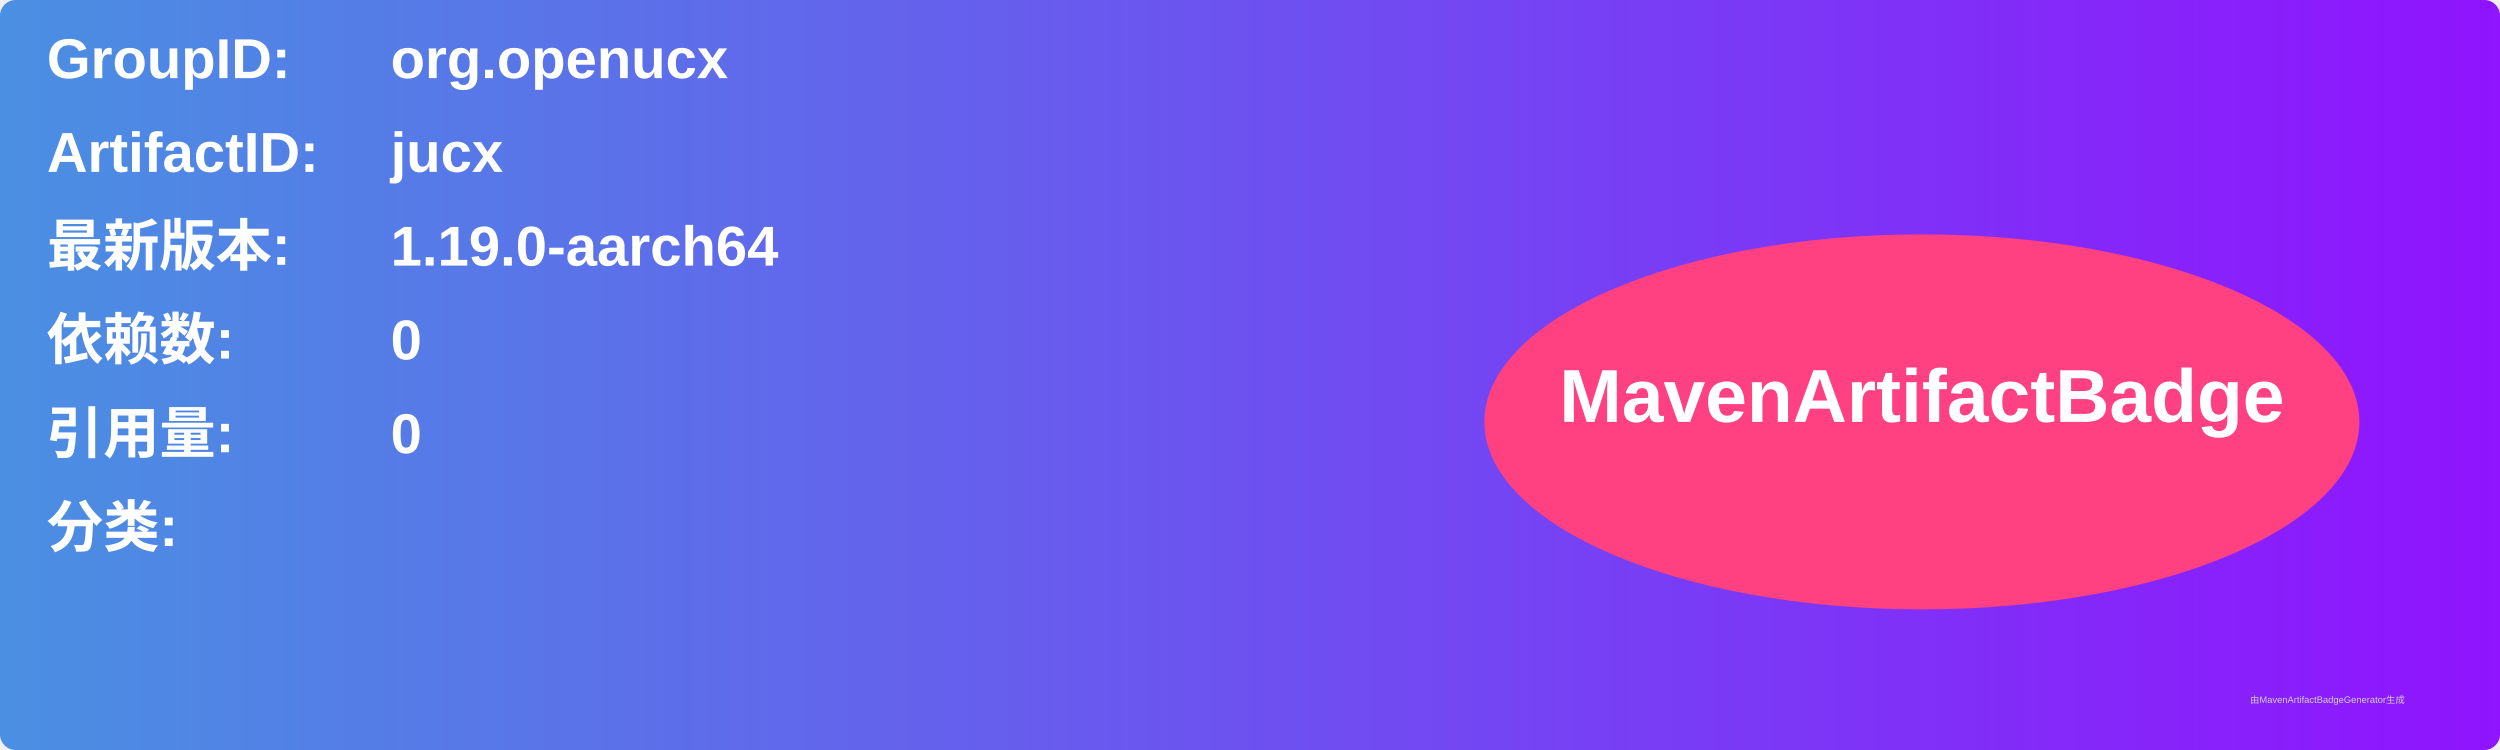
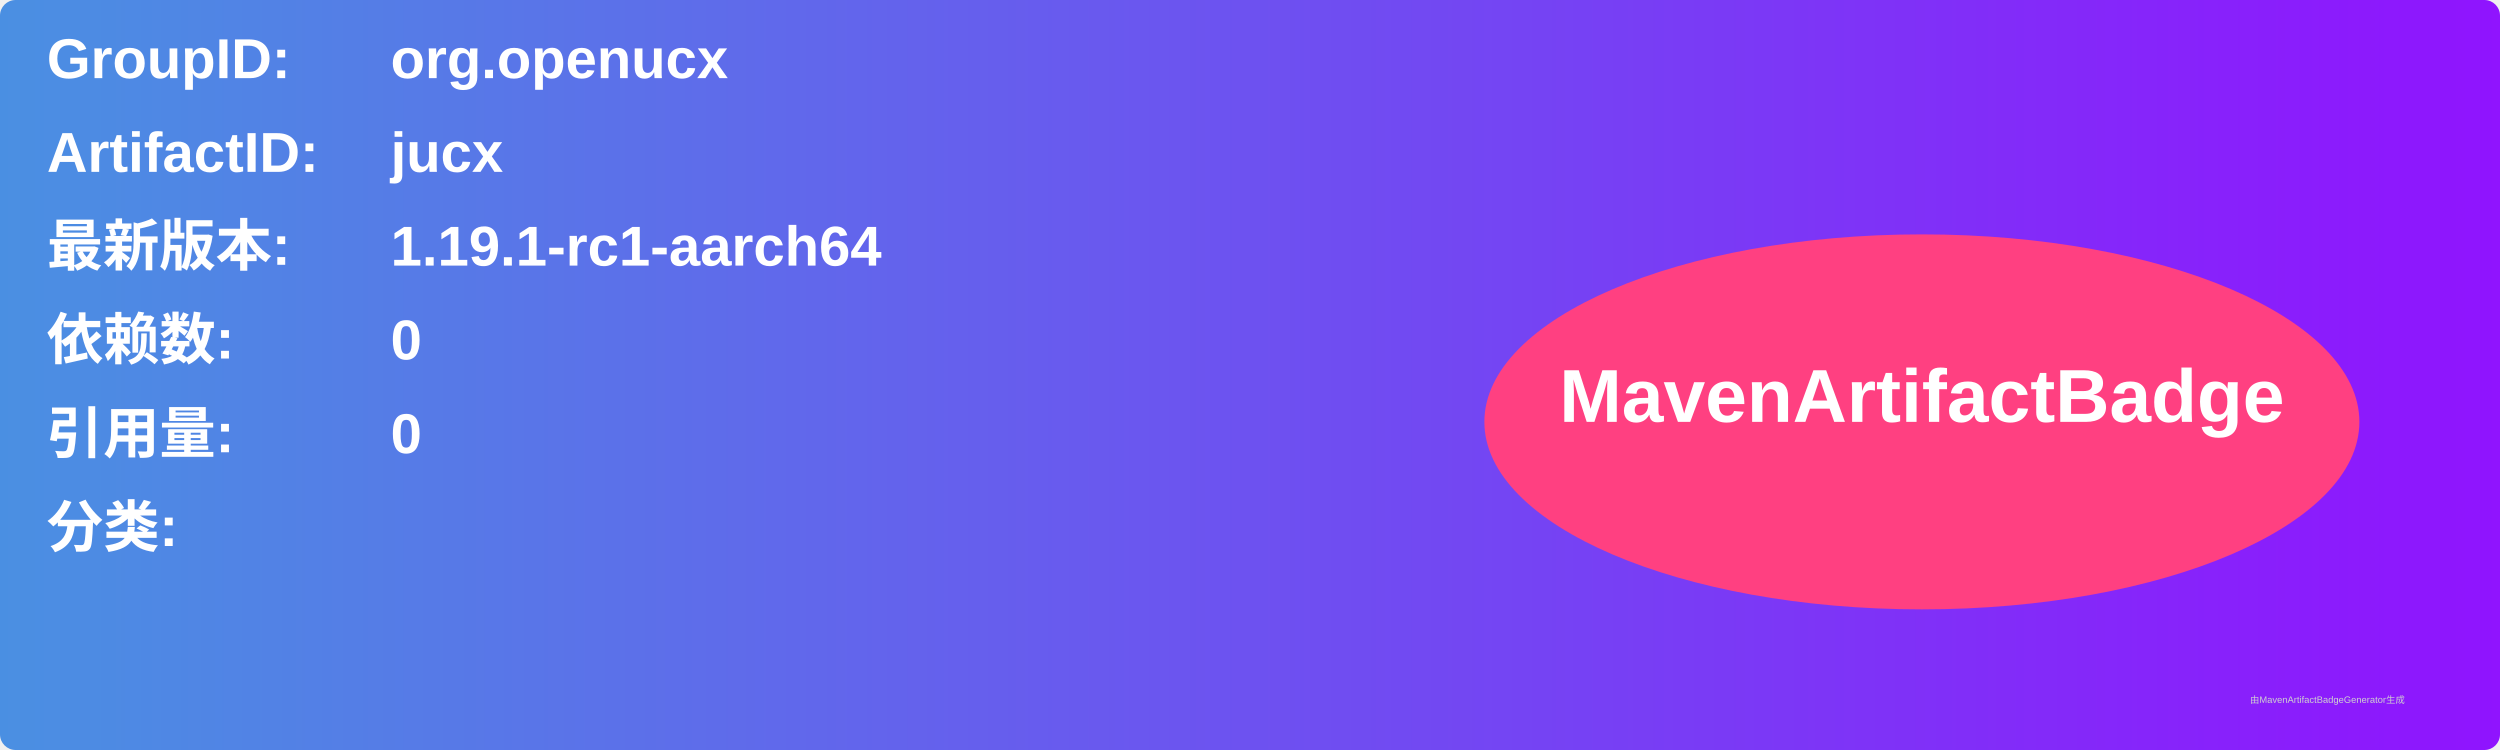
<svg xmlns="http://www.w3.org/2000/svg" width="800" height="240" viewBox="0 0 800 240">
  <linearGradient id="grad" x1="0%" y1="0%" x2="100%" y2="0%">
    <stop offset="0%" stop-color="#4a90e2" />
    <stop offset="100%" stop-color="#9013fe" />
  </linearGradient>
  <rect width="100%" height="100%" rx="5" ry="5" fill="url(#grad)" />
  <g transform="translate(15, 15)">
    <text x="0" y="10" font-family="Arial" font-size="18" fill="white" font-weight="bold" width="260">GroupID:</text>
    <text x="110" y="10" font-family="Arial" font-size="18" fill="white" font-weight="bold" width="460">org.openucx</text>
    <text x="0" y="40" font-family="Arial" font-size="18" fill="white" font-weight="bold" width="260">ArtifactID:</text>
    <text x="110" y="40" font-family="Arial" font-size="18" fill="white" font-weight="bold" width="460">jucx</text>
    <text x="0" y="70" font-family="Arial" font-size="18" fill="white" font-weight="bold">最新版本:</text>
    <text x="110" y="70" font-family="Arial" font-size="18" fill="white" font-weight="bold">
-       <tspan font-weight="bold">1.19.0-aarch64</tspan>
+       <tspan font-weight="bold">1.19.1-rc1-aarch64</tspan>
    </text>
    <text x="0" y="100" font-family="Arial" font-size="18" fill="white" font-weight="bold">依赖数: </text>
    <text x="110" y="100" font-family="Arial" font-size="18" fill="white">
      <tspan font-weight="bold">0</tspan>
    </text>
    <text x="0" y="130" font-family="Arial" font-size="18" fill="white" font-weight="bold">引用量: </text>
    <text x="110" y="130" font-family="Arial" font-size="18" fill="white">
      <tspan font-weight="bold">0</tspan>
    </text>
    <text x="0" y="160" font-family="Arial" font-size="18" fill="white" font-weight="bold">分类:</text>
    <text x="10" y="190" font-family="Arial" font-size="10" fill="white">
      <tspan font-weight="bold" />
    </text>
    <ellipse cx="600" cy="120" rx="140" ry="60" fill="#ff4081" />
    <text x="600" y="120" text-anchor="middle" font-family="Arial" font-size="24" fill="white" font-weight="bold">MavenArtifactBadge</text>
  </g>
  <text x="720" y="225" font-family="Arial" font-size="3" fill="#d0d0d0">由MavenArtifactBadgeGenerator生成</text>
</svg>
